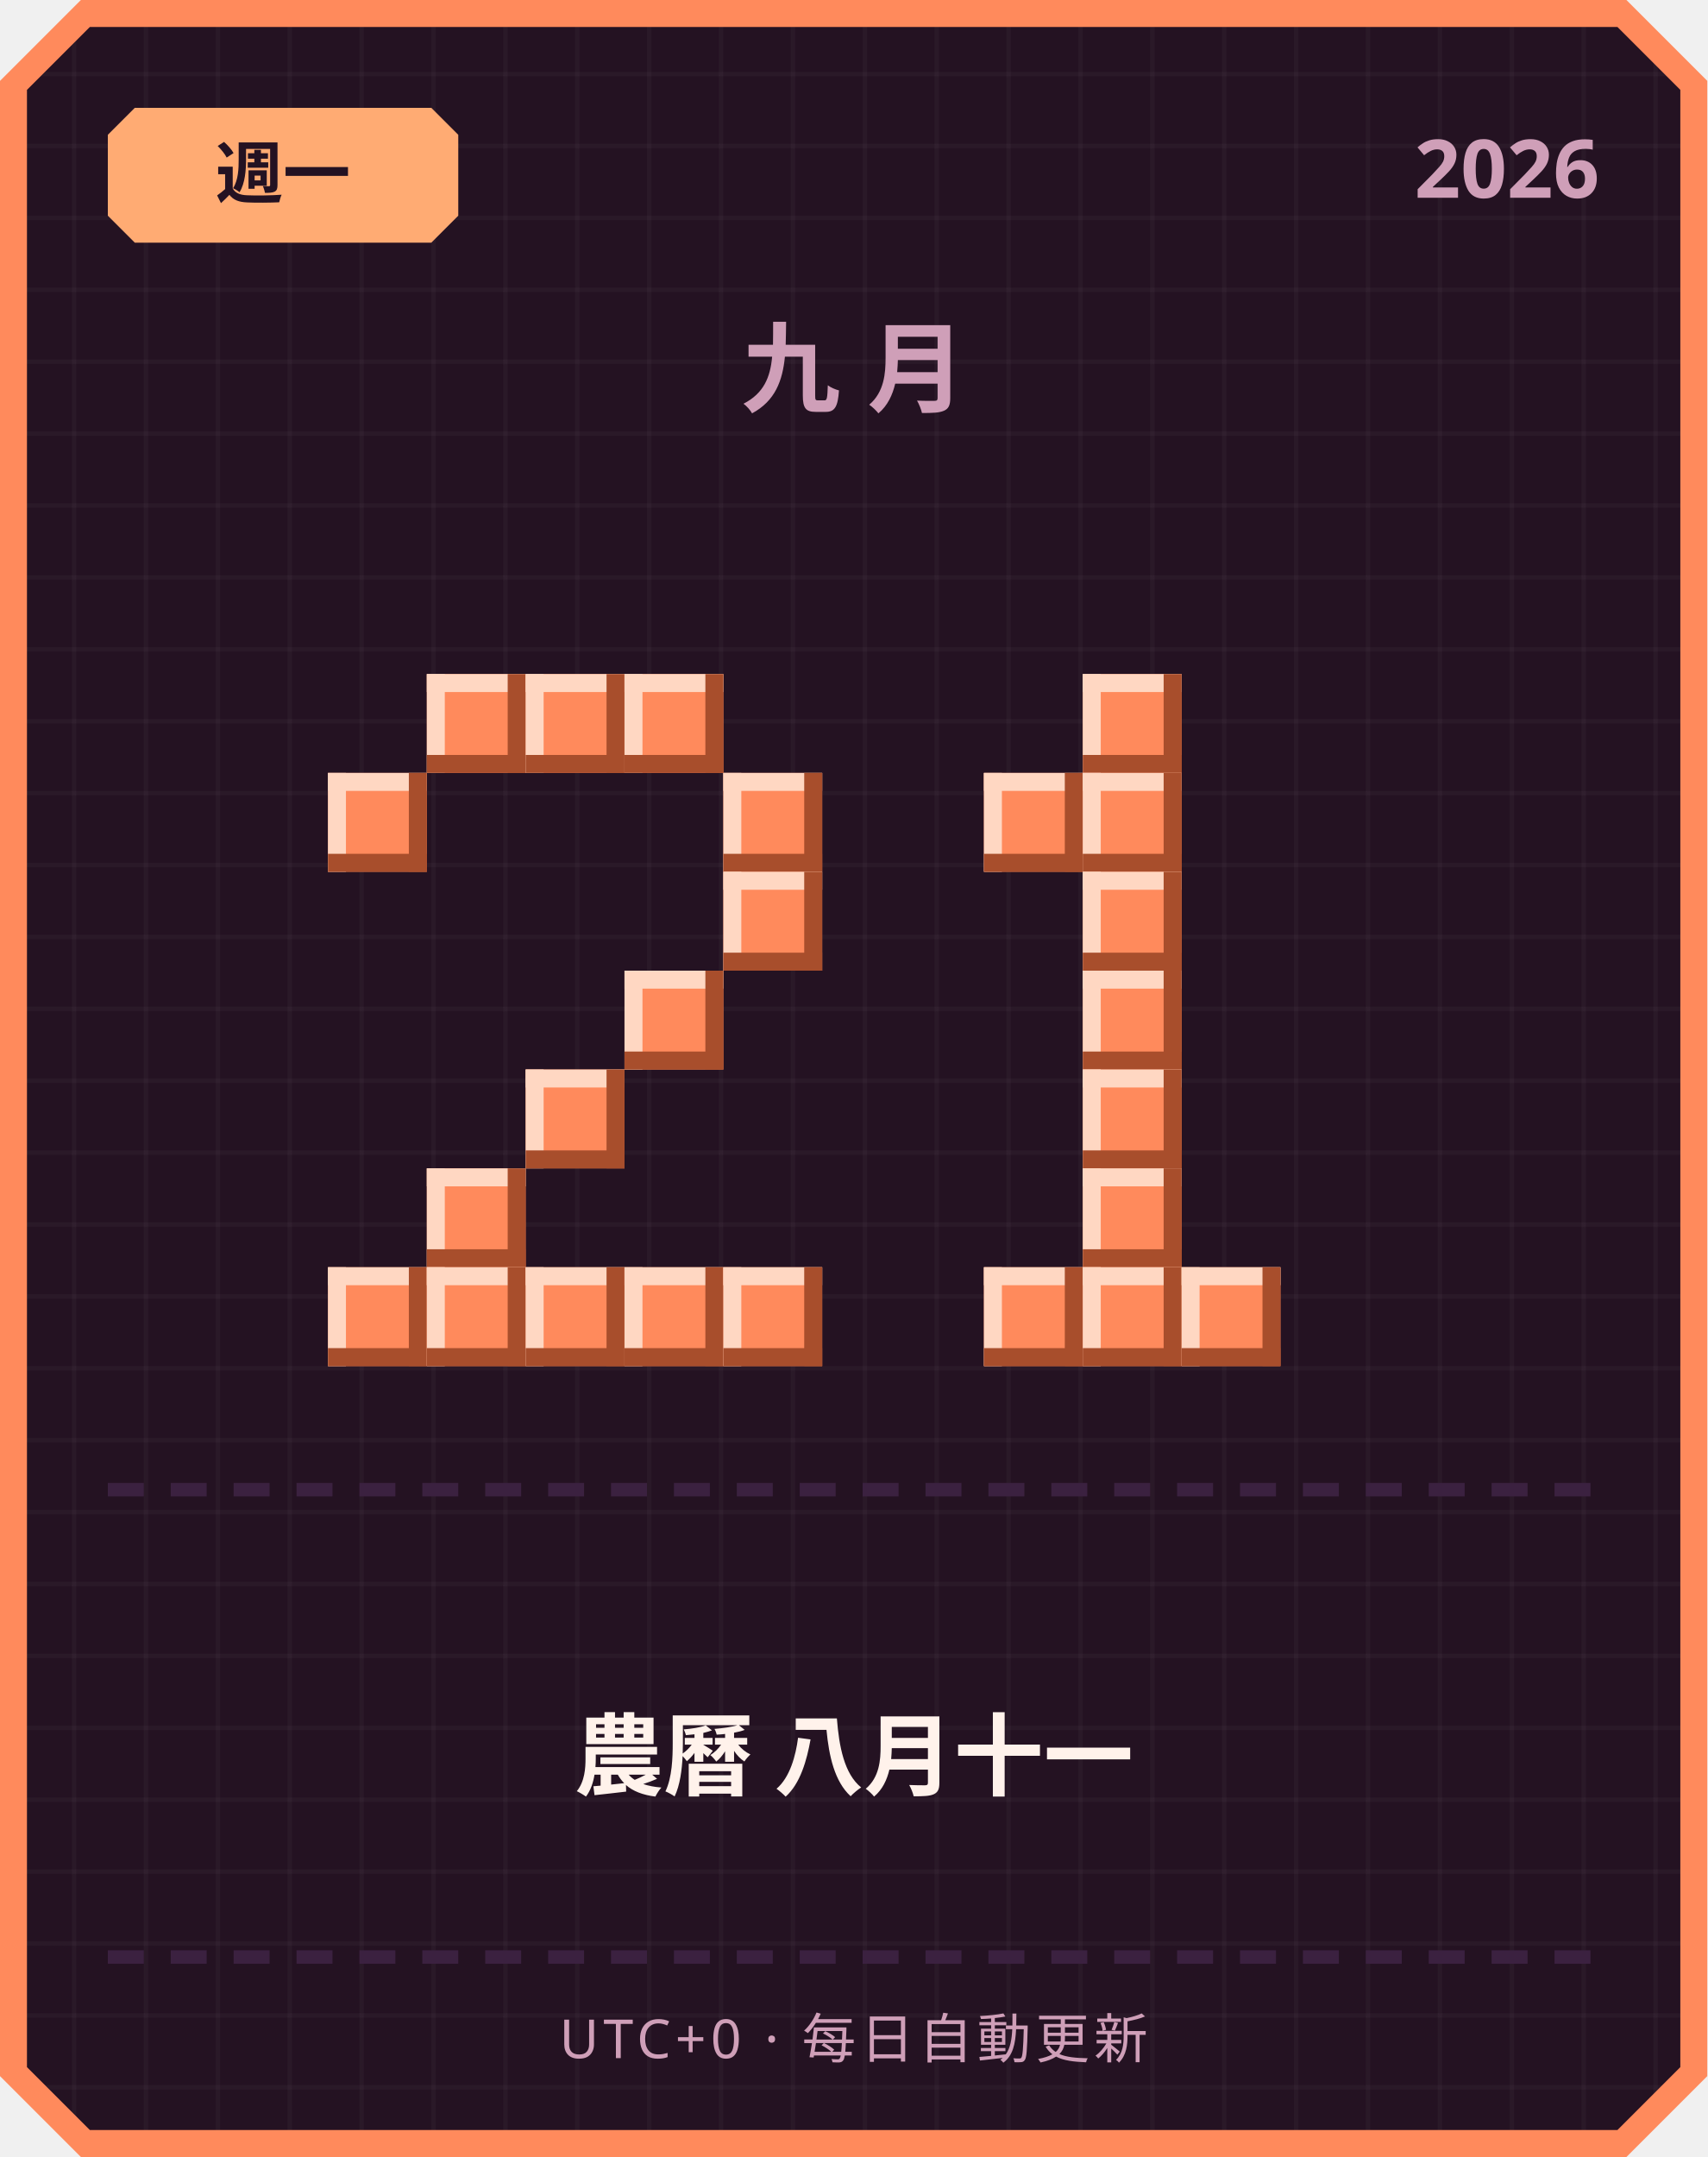
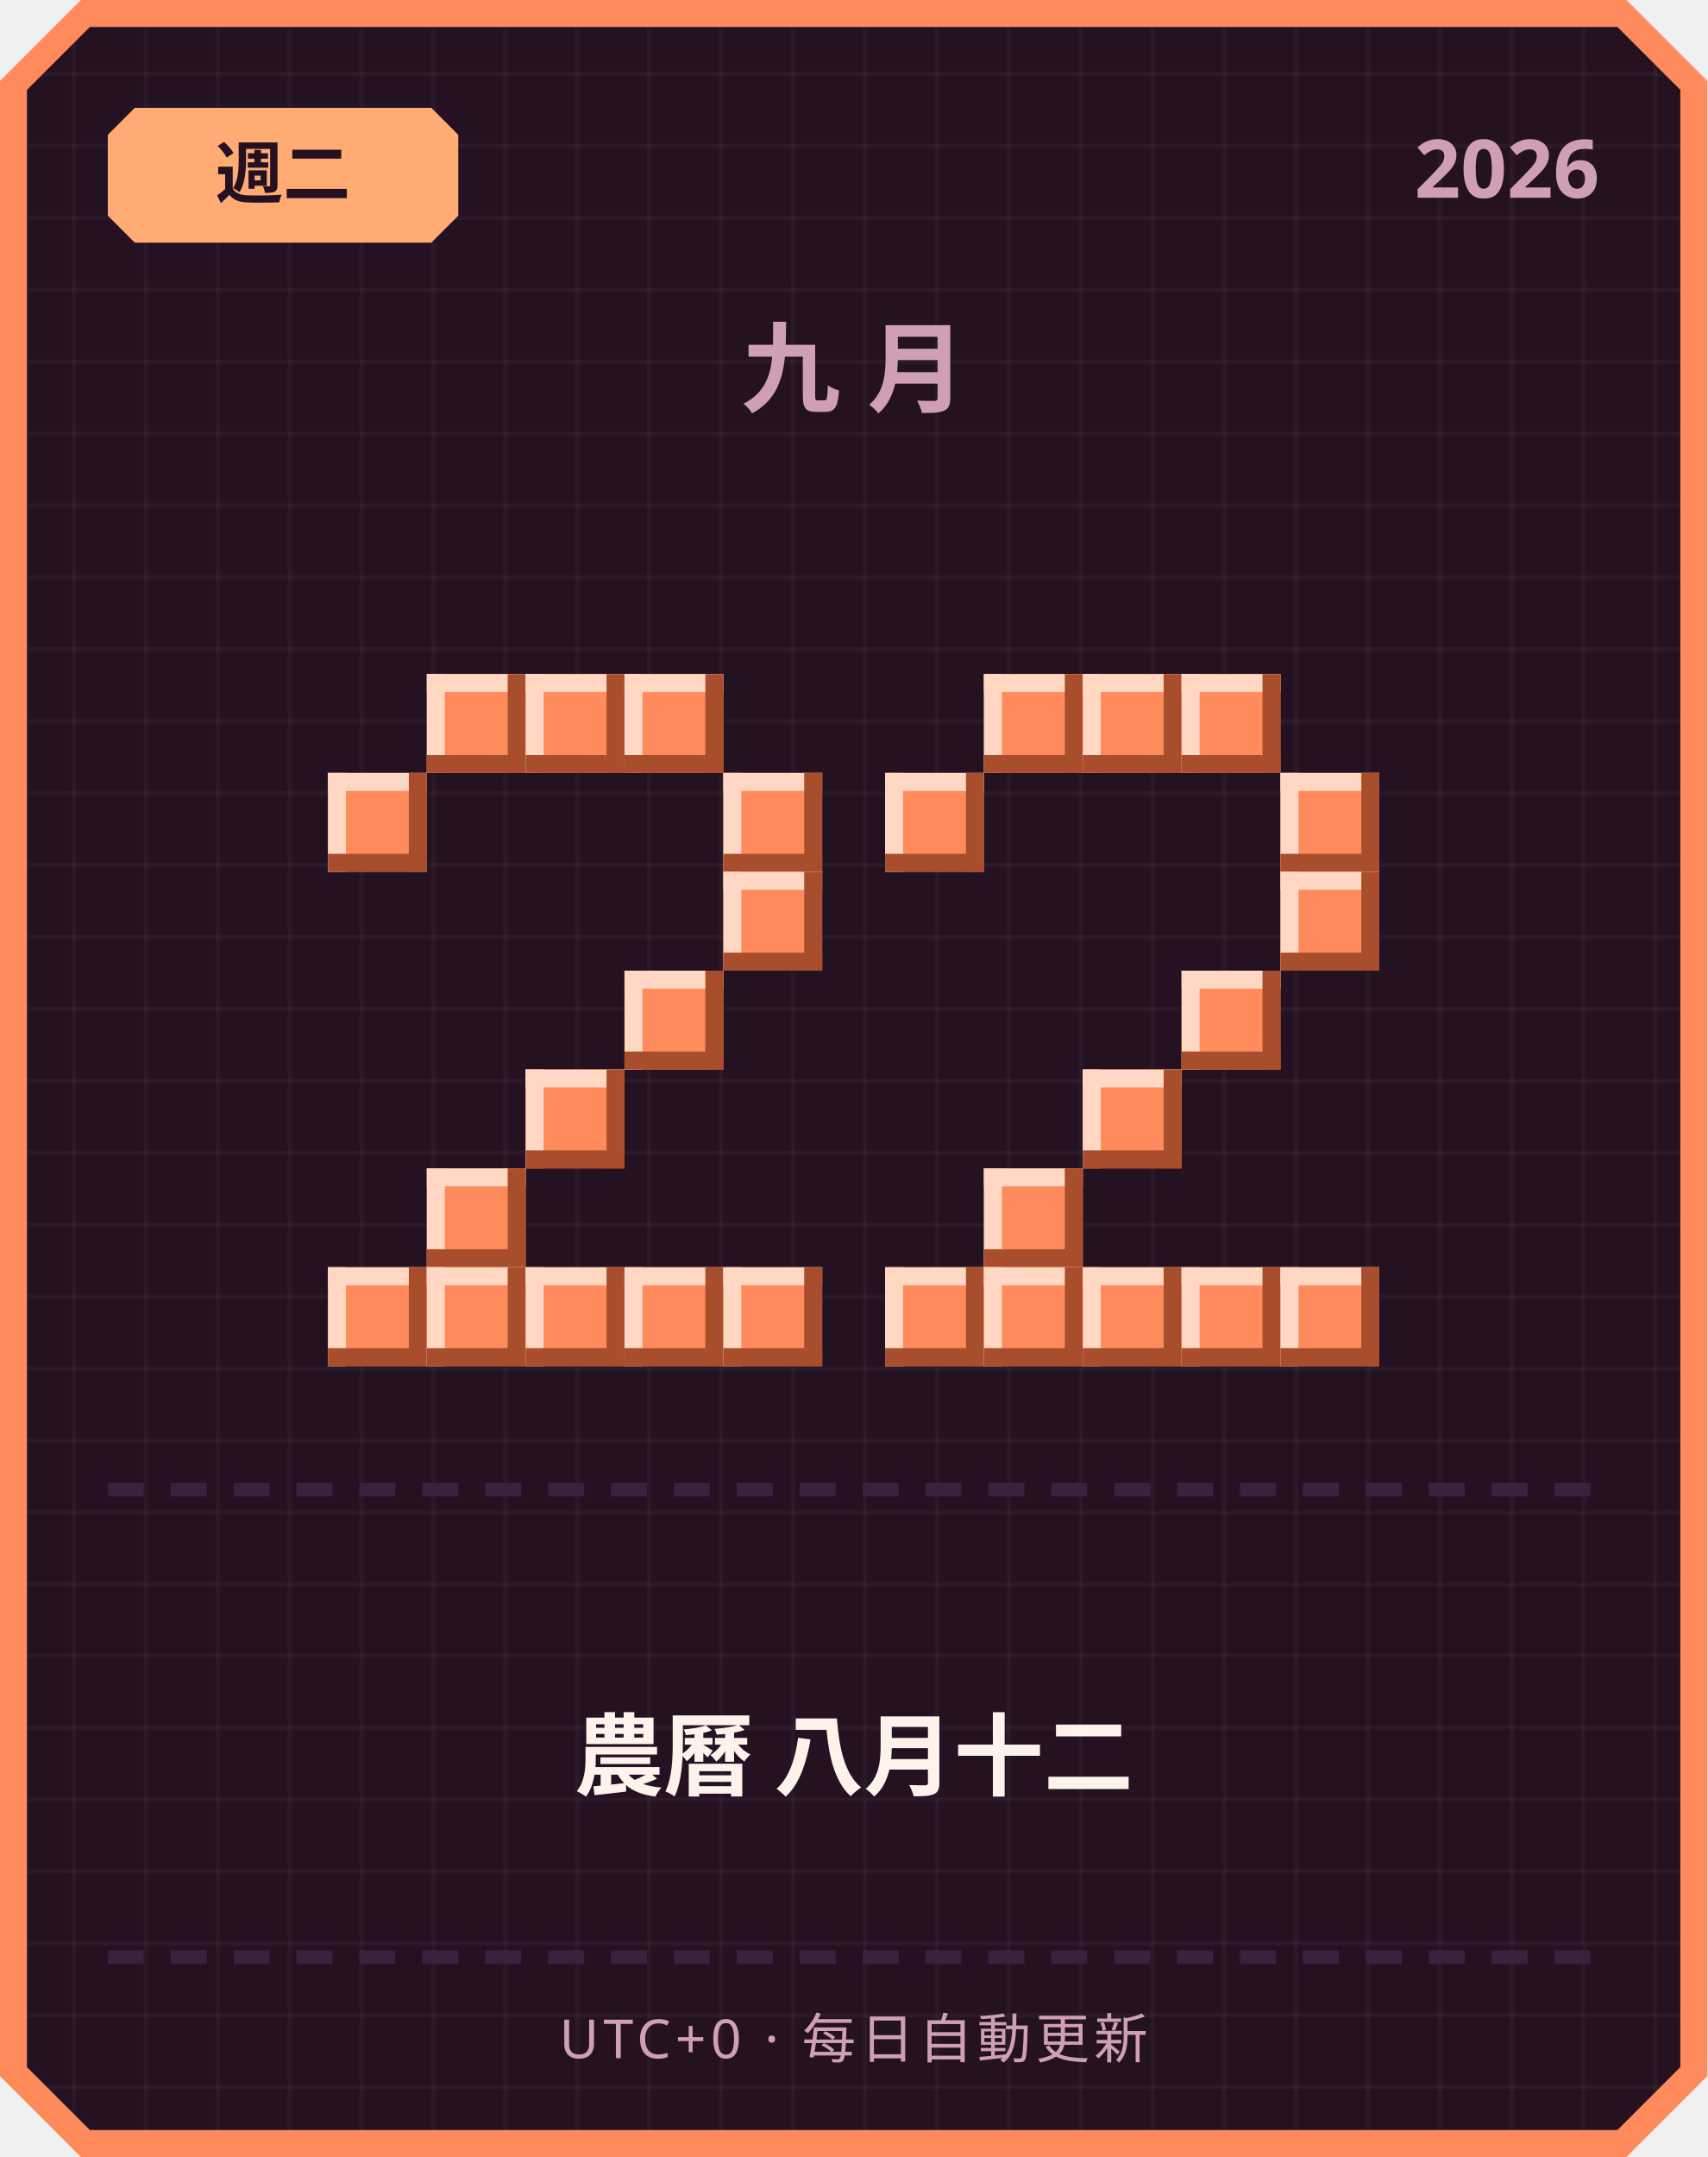
<svg xmlns="http://www.w3.org/2000/svg" width="380" height="480" viewBox="0 0 380 480">
  <defs>
    <pattern id="grid" width="16" height="16" patternUnits="userSpaceOnUse">
      <rect width="16" height="16" fill="#241222" />
      <rect width="1" height="16" fill="#ffffff" opacity="0.03" />
      <rect width="16" height="1" fill="#ffffff" opacity="0.03" />
    </pattern>
  </defs>
  <path d="M 18,0 L 362,0 L 380,18 L 380,462 L 362,480 L 18,480 L 0,462 L 0,18 Z" fill="#ff8a5c" />
  <path d="M 20,6 L 360,6 L 374,20 L 374,460 L 360,474 L 20,474 L 6,460 L 6,20 Z" fill="url(#grid)" />
  <path d="M 30,24 L 96,24 L 102,30 L 102,48 L 96,54 L 30,54 L 24,48 L 24,30 Z" fill="#ffab73" />
-   <text x="63" y="44" text-anchor="middle" font-family="'Segoe UI', sans-serif" font-size="15" font-weight="700" fill="#241222">週一</text>
+   <text x="63" y="44" text-anchor="middle" font-family="'Segoe UI', sans-serif" font-size="15" font-weight="700" fill="#241222">週二</text>
  <text x="356" y="44" text-anchor="end" font-family="'Segoe UI', sans-serif" font-size="18" font-weight="700" fill="#cf9fb8">2026</text>
  <text x="190" y="90" text-anchor="middle" font-family="'Segoe UI', sans-serif" font-size="22" font-weight="700" letter-spacing="6" fill="#cf9fb8">九月</text>
  <rect x="95" y="150" width="22" height="22" fill="#ff8a5c" />
  <rect x="95" y="150" width="22" height="4" fill="#ffd7c2" />
  <rect x="95" y="150" width="4" height="22" fill="#ffd7c2" />
  <rect x="95" y="168" width="22" height="4" fill="#a84e2c" />
  <rect x="113" y="150" width="4" height="22" fill="#a84e2c" />
  <rect x="117" y="150" width="22" height="22" fill="#ff8a5c" />
  <rect x="117" y="150" width="22" height="4" fill="#ffd7c2" />
  <rect x="117" y="150" width="4" height="22" fill="#ffd7c2" />
  <rect x="117" y="168" width="22" height="4" fill="#a84e2c" />
  <rect x="135" y="150" width="4" height="22" fill="#a84e2c" />
  <rect x="139" y="150" width="22" height="22" fill="#ff8a5c" />
  <rect x="139" y="150" width="22" height="4" fill="#ffd7c2" />
  <rect x="139" y="150" width="4" height="22" fill="#ffd7c2" />
  <rect x="139" y="168" width="22" height="4" fill="#a84e2c" />
  <rect x="157" y="150" width="4" height="22" fill="#a84e2c" />
  <rect x="73" y="172" width="22" height="22" fill="#ff8a5c" />
  <rect x="73" y="172" width="22" height="4" fill="#ffd7c2" />
  <rect x="73" y="172" width="4" height="22" fill="#ffd7c2" />
  <rect x="73" y="190" width="22" height="4" fill="#a84e2c" />
  <rect x="91" y="172" width="4" height="22" fill="#a84e2c" />
  <rect x="161" y="172" width="22" height="22" fill="#ff8a5c" />
  <rect x="161" y="172" width="22" height="4" fill="#ffd7c2" />
  <rect x="161" y="172" width="4" height="22" fill="#ffd7c2" />
  <rect x="161" y="190" width="22" height="4" fill="#a84e2c" />
  <rect x="179" y="172" width="4" height="22" fill="#a84e2c" />
  <rect x="161" y="194" width="22" height="22" fill="#ff8a5c" />
  <rect x="161" y="194" width="22" height="4" fill="#ffd7c2" />
  <rect x="161" y="194" width="4" height="22" fill="#ffd7c2" />
  <rect x="161" y="212" width="22" height="4" fill="#a84e2c" />
  <rect x="179" y="194" width="4" height="22" fill="#a84e2c" />
  <rect x="139" y="216" width="22" height="22" fill="#ff8a5c" />
  <rect x="139" y="216" width="22" height="4" fill="#ffd7c2" />
  <rect x="139" y="216" width="4" height="22" fill="#ffd7c2" />
  <rect x="139" y="234" width="22" height="4" fill="#a84e2c" />
  <rect x="157" y="216" width="4" height="22" fill="#a84e2c" />
  <rect x="117" y="238" width="22" height="22" fill="#ff8a5c" />
  <rect x="117" y="238" width="22" height="4" fill="#ffd7c2" />
  <rect x="117" y="238" width="4" height="22" fill="#ffd7c2" />
  <rect x="117" y="256" width="22" height="4" fill="#a84e2c" />
  <rect x="135" y="238" width="4" height="22" fill="#a84e2c" />
  <rect x="95" y="260" width="22" height="22" fill="#ff8a5c" />
  <rect x="95" y="260" width="22" height="4" fill="#ffd7c2" />
  <rect x="95" y="260" width="4" height="22" fill="#ffd7c2" />
  <rect x="95" y="278" width="22" height="4" fill="#a84e2c" />
  <rect x="113" y="260" width="4" height="22" fill="#a84e2c" />
  <rect x="73" y="282" width="22" height="22" fill="#ff8a5c" />
  <rect x="73" y="282" width="22" height="4" fill="#ffd7c2" />
  <rect x="73" y="282" width="4" height="22" fill="#ffd7c2" />
  <rect x="73" y="300" width="22" height="4" fill="#a84e2c" />
  <rect x="91" y="282" width="4" height="22" fill="#a84e2c" />
  <rect x="95" y="282" width="22" height="22" fill="#ff8a5c" />
  <rect x="95" y="282" width="22" height="4" fill="#ffd7c2" />
  <rect x="95" y="282" width="4" height="22" fill="#ffd7c2" />
  <rect x="95" y="300" width="22" height="4" fill="#a84e2c" />
  <rect x="113" y="282" width="4" height="22" fill="#a84e2c" />
  <rect x="117" y="282" width="22" height="22" fill="#ff8a5c" />
  <rect x="117" y="282" width="22" height="4" fill="#ffd7c2" />
  <rect x="117" y="282" width="4" height="22" fill="#ffd7c2" />
  <rect x="117" y="300" width="22" height="4" fill="#a84e2c" />
  <rect x="135" y="282" width="4" height="22" fill="#a84e2c" />
  <rect x="139" y="282" width="22" height="22" fill="#ff8a5c" />
  <rect x="139" y="282" width="22" height="4" fill="#ffd7c2" />
  <rect x="139" y="282" width="4" height="22" fill="#ffd7c2" />
  <rect x="139" y="300" width="22" height="4" fill="#a84e2c" />
  <rect x="157" y="282" width="4" height="22" fill="#a84e2c" />
  <rect x="161" y="282" width="22" height="22" fill="#ff8a5c" />
  <rect x="161" y="282" width="22" height="4" fill="#ffd7c2" />
  <rect x="161" y="282" width="4" height="22" fill="#ffd7c2" />
  <rect x="161" y="300" width="22" height="4" fill="#a84e2c" />
  <rect x="179" y="282" width="4" height="22" fill="#a84e2c" />
+   <rect x="219" y="150" width="22" height="22" fill="#ff8a5c" />
+   <rect x="219" y="150" width="22" height="4" fill="#ffd7c2" />
+   <rect x="219" y="150" width="4" height="22" fill="#ffd7c2" />
+   <rect x="219" y="168" width="22" height="4" fill="#a84e2c" />
+   <rect x="237" y="150" width="4" height="22" fill="#a84e2c" />
  <rect x="241" y="150" width="22" height="22" fill="#ff8a5c" />
  <rect x="241" y="150" width="22" height="4" fill="#ffd7c2" />
  <rect x="241" y="150" width="4" height="22" fill="#ffd7c2" />
  <rect x="241" y="168" width="22" height="4" fill="#a84e2c" />
  <rect x="259" y="150" width="4" height="22" fill="#a84e2c" />
-   <rect x="219" y="172" width="22" height="22" fill="#ff8a5c" />
-   <rect x="219" y="172" width="22" height="4" fill="#ffd7c2" />
-   <rect x="219" y="172" width="4" height="22" fill="#ffd7c2" />
-   <rect x="219" y="190" width="22" height="4" fill="#a84e2c" />
-   <rect x="237" y="172" width="4" height="22" fill="#a84e2c" />
-   <rect x="241" y="172" width="22" height="22" fill="#ff8a5c" />
-   <rect x="241" y="172" width="22" height="4" fill="#ffd7c2" />
-   <rect x="241" y="172" width="4" height="22" fill="#ffd7c2" />
-   <rect x="241" y="190" width="22" height="4" fill="#a84e2c" />
-   <rect x="259" y="172" width="4" height="22" fill="#a84e2c" />
-   <rect x="241" y="194" width="22" height="22" fill="#ff8a5c" />
-   <rect x="241" y="194" width="22" height="4" fill="#ffd7c2" />
-   <rect x="241" y="194" width="4" height="22" fill="#ffd7c2" />
-   <rect x="241" y="212" width="22" height="4" fill="#a84e2c" />
-   <rect x="259" y="194" width="4" height="22" fill="#a84e2c" />
-   <rect x="241" y="216" width="22" height="22" fill="#ff8a5c" />
-   <rect x="241" y="216" width="22" height="4" fill="#ffd7c2" />
-   <rect x="241" y="216" width="4" height="22" fill="#ffd7c2" />
-   <rect x="241" y="234" width="22" height="4" fill="#a84e2c" />
-   <rect x="259" y="216" width="4" height="22" fill="#a84e2c" />
+   <rect x="263" y="150" width="22" height="22" fill="#ff8a5c" />
+   <rect x="263" y="150" width="22" height="4" fill="#ffd7c2" />
+   <rect x="263" y="150" width="4" height="22" fill="#ffd7c2" />
+   <rect x="263" y="168" width="22" height="4" fill="#a84e2c" />
+   <rect x="281" y="150" width="4" height="22" fill="#a84e2c" />
+   <rect x="197" y="172" width="22" height="22" fill="#ff8a5c" />
+   <rect x="197" y="172" width="22" height="4" fill="#ffd7c2" />
+   <rect x="197" y="172" width="4" height="22" fill="#ffd7c2" />
+   <rect x="197" y="190" width="22" height="4" fill="#a84e2c" />
+   <rect x="215" y="172" width="4" height="22" fill="#a84e2c" />
+   <rect x="285" y="172" width="22" height="22" fill="#ff8a5c" />
+   <rect x="285" y="172" width="22" height="4" fill="#ffd7c2" />
+   <rect x="285" y="172" width="4" height="22" fill="#ffd7c2" />
+   <rect x="285" y="190" width="22" height="4" fill="#a84e2c" />
+   <rect x="303" y="172" width="4" height="22" fill="#a84e2c" />
+   <rect x="285" y="194" width="22" height="22" fill="#ff8a5c" />
+   <rect x="285" y="194" width="22" height="4" fill="#ffd7c2" />
+   <rect x="285" y="194" width="4" height="22" fill="#ffd7c2" />
+   <rect x="285" y="212" width="22" height="4" fill="#a84e2c" />
+   <rect x="303" y="194" width="4" height="22" fill="#a84e2c" />
+   <rect x="263" y="216" width="22" height="22" fill="#ff8a5c" />
+   <rect x="263" y="216" width="22" height="4" fill="#ffd7c2" />
+   <rect x="263" y="216" width="4" height="22" fill="#ffd7c2" />
+   <rect x="263" y="234" width="22" height="4" fill="#a84e2c" />
+   <rect x="281" y="216" width="4" height="22" fill="#a84e2c" />
  <rect x="241" y="238" width="22" height="22" fill="#ff8a5c" />
  <rect x="241" y="238" width="22" height="4" fill="#ffd7c2" />
  <rect x="241" y="238" width="4" height="22" fill="#ffd7c2" />
  <rect x="241" y="256" width="22" height="4" fill="#a84e2c" />
  <rect x="259" y="238" width="4" height="22" fill="#a84e2c" />
-   <rect x="241" y="260" width="22" height="22" fill="#ff8a5c" />
-   <rect x="241" y="260" width="22" height="4" fill="#ffd7c2" />
-   <rect x="241" y="260" width="4" height="22" fill="#ffd7c2" />
-   <rect x="241" y="278" width="22" height="4" fill="#a84e2c" />
-   <rect x="259" y="260" width="4" height="22" fill="#a84e2c" />
+   <rect x="219" y="260" width="22" height="22" fill="#ff8a5c" />
+   <rect x="219" y="260" width="22" height="4" fill="#ffd7c2" />
+   <rect x="219" y="260" width="4" height="22" fill="#ffd7c2" />
+   <rect x="219" y="278" width="22" height="4" fill="#a84e2c" />
+   <rect x="237" y="260" width="4" height="22" fill="#a84e2c" />
+   <rect x="197" y="282" width="22" height="22" fill="#ff8a5c" />
+   <rect x="197" y="282" width="22" height="4" fill="#ffd7c2" />
+   <rect x="197" y="282" width="4" height="22" fill="#ffd7c2" />
+   <rect x="197" y="300" width="22" height="4" fill="#a84e2c" />
+   <rect x="215" y="282" width="4" height="22" fill="#a84e2c" />
  <rect x="219" y="282" width="22" height="22" fill="#ff8a5c" />
  <rect x="219" y="282" width="22" height="4" fill="#ffd7c2" />
  <rect x="219" y="282" width="4" height="22" fill="#ffd7c2" />
  <rect x="219" y="300" width="22" height="4" fill="#a84e2c" />
  <rect x="237" y="282" width="4" height="22" fill="#a84e2c" />
  <rect x="241" y="282" width="22" height="22" fill="#ff8a5c" />
  <rect x="241" y="282" width="22" height="4" fill="#ffd7c2" />
  <rect x="241" y="282" width="4" height="22" fill="#ffd7c2" />
  <rect x="241" y="300" width="22" height="4" fill="#a84e2c" />
  <rect x="259" y="282" width="4" height="22" fill="#a84e2c" />
  <rect x="263" y="282" width="22" height="22" fill="#ff8a5c" />
  <rect x="263" y="282" width="22" height="4" fill="#ffd7c2" />
  <rect x="263" y="282" width="4" height="22" fill="#ffd7c2" />
  <rect x="263" y="300" width="22" height="4" fill="#a84e2c" />
  <rect x="281" y="282" width="4" height="22" fill="#a84e2c" />
+   <rect x="285" y="282" width="22" height="22" fill="#ff8a5c" />
+   <rect x="285" y="282" width="22" height="4" fill="#ffd7c2" />
+   <rect x="285" y="282" width="4" height="22" fill="#ffd7c2" />
+   <rect x="285" y="300" width="22" height="4" fill="#a84e2c" />
+   <rect x="303" y="282" width="4" height="22" fill="#a84e2c" />
  <rect x="24" y="330" width="8" height="3" fill="#3b2140" />
  <rect x="38" y="330" width="8" height="3" fill="#3b2140" />
  <rect x="52" y="330" width="8" height="3" fill="#3b2140" />
  <rect x="66" y="330" width="8" height="3" fill="#3b2140" />
  <rect x="80" y="330" width="8" height="3" fill="#3b2140" />
  <rect x="94" y="330" width="8" height="3" fill="#3b2140" />
  <rect x="108" y="330" width="8" height="3" fill="#3b2140" />
  <rect x="122" y="330" width="8" height="3" fill="#3b2140" />
  <rect x="136" y="330" width="8" height="3" fill="#3b2140" />
  <rect x="150" y="330" width="8" height="3" fill="#3b2140" />
  <rect x="164" y="330" width="8" height="3" fill="#3b2140" />
  <rect x="178" y="330" width="8" height="3" fill="#3b2140" />
  <rect x="192" y="330" width="8" height="3" fill="#3b2140" />
  <rect x="206" y="330" width="8" height="3" fill="#3b2140" />
  <rect x="220" y="330" width="8" height="3" fill="#3b2140" />
  <rect x="234" y="330" width="8" height="3" fill="#3b2140" />
  <rect x="248" y="330" width="8" height="3" fill="#3b2140" />
  <rect x="262" y="330" width="8" height="3" fill="#3b2140" />
  <rect x="276" y="330" width="8" height="3" fill="#3b2140" />
  <rect x="290" y="330" width="8" height="3" fill="#3b2140" />
  <rect x="304" y="330" width="8" height="3" fill="#3b2140" />
  <rect x="318" y="330" width="8" height="3" fill="#3b2140" />
  <rect x="332" y="330" width="8" height="3" fill="#3b2140" />
  <rect x="346" y="330" width="8" height="3" fill="#3b2140" />
-   <text x="190" y="398" text-anchor="middle" font-family="'Segoe UI', 'Microsoft JhengHei', sans-serif" font-size="20" font-weight="700" fill="#fff2eb">農曆 八月十一</text>
+   <text x="190" y="398" text-anchor="middle" font-family="'Segoe UI', 'Microsoft JhengHei', sans-serif" font-size="20" font-weight="700" fill="#fff2eb">農曆 八月十二</text>
  <rect x="24" y="434" width="8" height="3" fill="#3b2140" />
  <rect x="38" y="434" width="8" height="3" fill="#3b2140" />
  <rect x="52" y="434" width="8" height="3" fill="#3b2140" />
  <rect x="66" y="434" width="8" height="3" fill="#3b2140" />
  <rect x="80" y="434" width="8" height="3" fill="#3b2140" />
  <rect x="94" y="434" width="8" height="3" fill="#3b2140" />
  <rect x="108" y="434" width="8" height="3" fill="#3b2140" />
  <rect x="122" y="434" width="8" height="3" fill="#3b2140" />
  <rect x="136" y="434" width="8" height="3" fill="#3b2140" />
  <rect x="150" y="434" width="8" height="3" fill="#3b2140" />
  <rect x="164" y="434" width="8" height="3" fill="#3b2140" />
  <rect x="178" y="434" width="8" height="3" fill="#3b2140" />
  <rect x="192" y="434" width="8" height="3" fill="#3b2140" />
  <rect x="206" y="434" width="8" height="3" fill="#3b2140" />
  <rect x="220" y="434" width="8" height="3" fill="#3b2140" />
  <rect x="234" y="434" width="8" height="3" fill="#3b2140" />
  <rect x="248" y="434" width="8" height="3" fill="#3b2140" />
  <rect x="262" y="434" width="8" height="3" fill="#3b2140" />
  <rect x="276" y="434" width="8" height="3" fill="#3b2140" />
  <rect x="290" y="434" width="8" height="3" fill="#3b2140" />
  <rect x="304" y="434" width="8" height="3" fill="#3b2140" />
  <rect x="318" y="434" width="8" height="3" fill="#3b2140" />
  <rect x="332" y="434" width="8" height="3" fill="#3b2140" />
  <rect x="346" y="434" width="8" height="3" fill="#3b2140" />
  <text x="190" y="458" text-anchor="middle" font-family="'Segoe UI', sans-serif" font-size="12" letter-spacing="1" fill="#cf9fb8">UTC+0 · 每日自動更新</text>
</svg>
